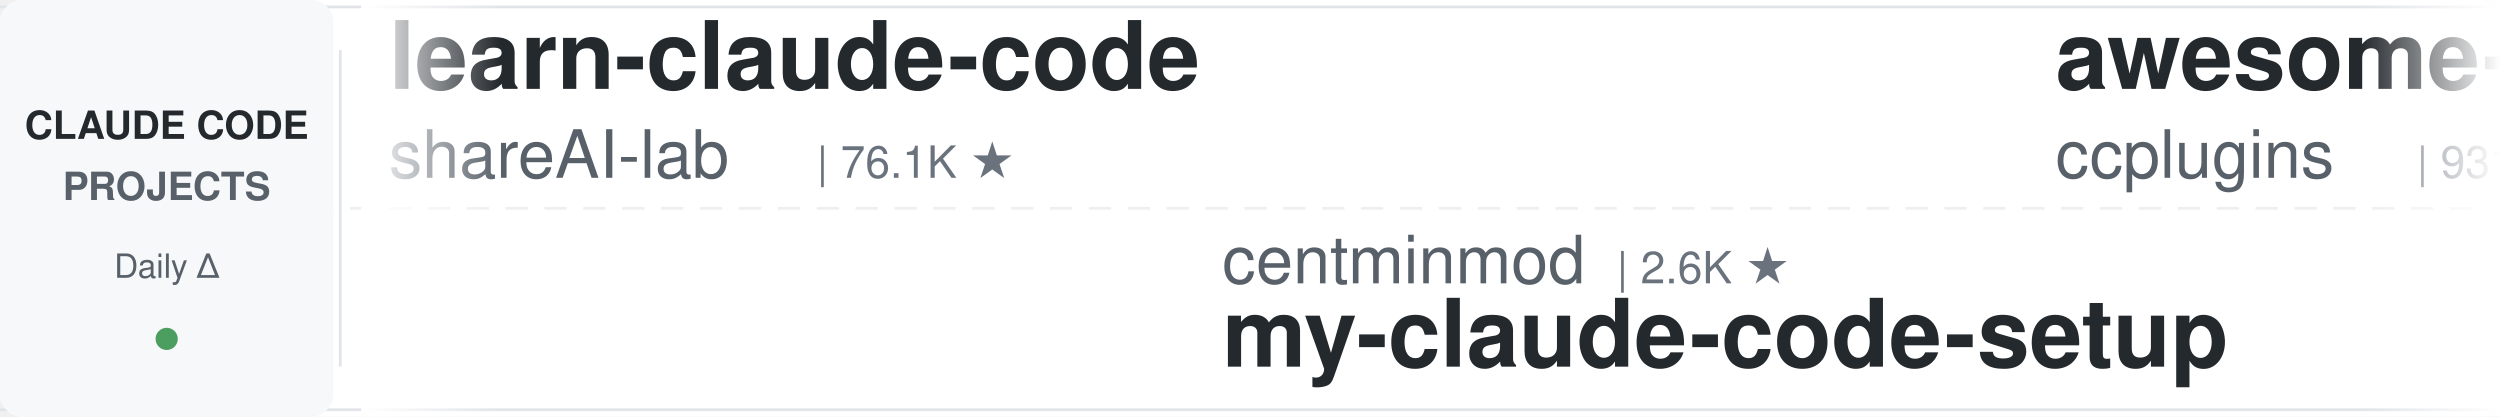
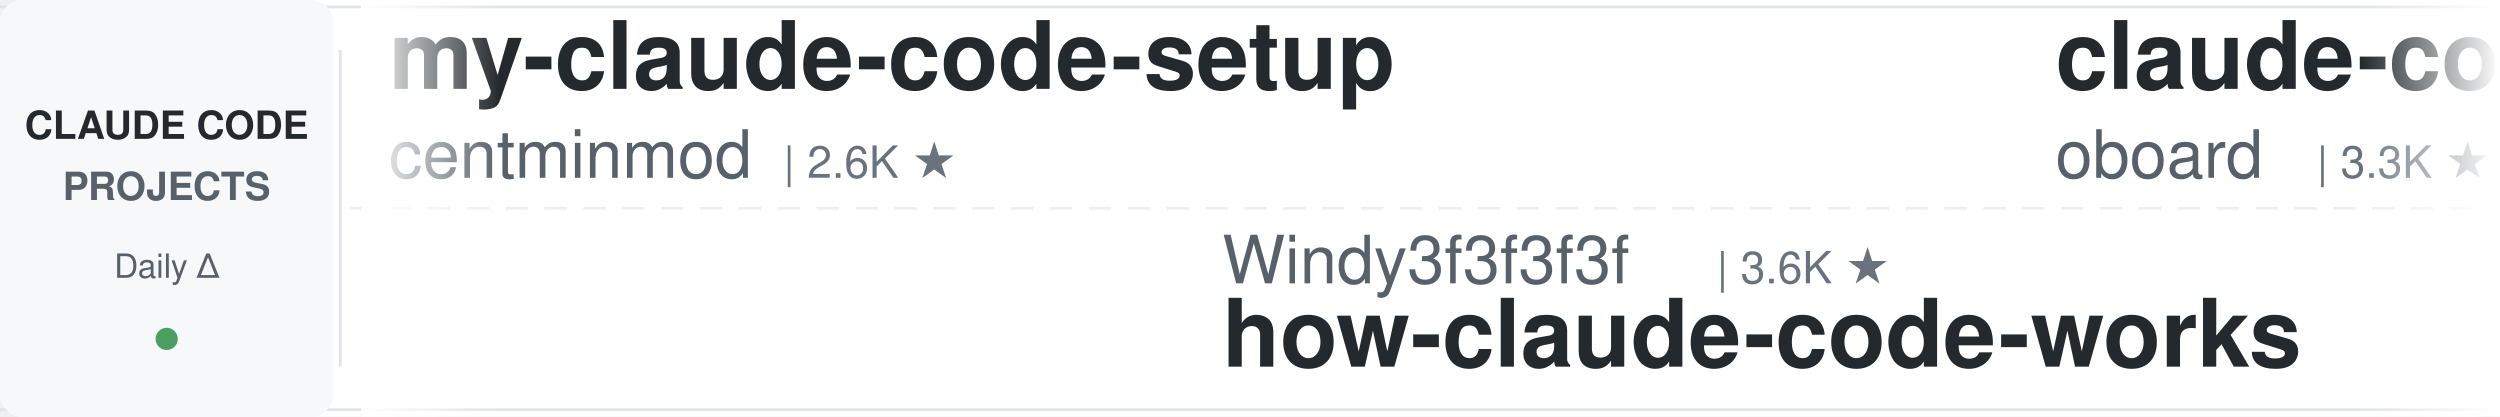
<svg xmlns="http://www.w3.org/2000/svg" width="900" height="150">
  <defs>
    <linearGradient id="leftFade" x1="0%" y1="0%" x2="100%" y2="0%">
      <stop offset="0%" style="stop-color:#ffffff;stop-opacity:1" />
      <stop offset="100%" style="stop-color:#ffffff;stop-opacity:0" />
    </linearGradient>
    <linearGradient id="rightFade" x1="0%" y1="0%" x2="100%" y2="0%">
      <stop offset="0%" style="stop-color:#ffffff;stop-opacity:0" />
      <stop offset="100%" style="stop-color:#ffffff;stop-opacity:1" />
    </linearGradient>
  </defs>
  <rect width="900" height="150" fill="#ffffff" rx="8" />
  <rect x="0" y="2" width="900" height="1" fill="#e1e4e8" />
  <rect x="0" y="147" width="900" height="1" fill="#e1e4e8" />
  <line x1="0" y1="75" x2="900" y2="75" stroke="#e1e4e8" stroke-width="1" stroke-dasharray="8 6" opacity="0.6" />
  <rect x="0" y="0" width="120" height="150" fill="#f6f8fa" rx="8" />
  <text x="60" y="50" font-family="-apple-system, BlinkMacSystemFont, 'Segoe UI', Helvetica, Arial, sans-serif" font-size="14" font-weight="600" fill="#24292e" text-anchor="middle">CLAUDE CODE</text>
  <text x="60" y="72" font-family="-apple-system, BlinkMacSystemFont, 'Segoe UI', Helvetica, Arial, sans-serif" font-size="14" font-weight="600" fill="#586069" text-anchor="middle">PROJECTS</text>
  <text x="60" y="100" font-family="-apple-system, BlinkMacSystemFont, 'Segoe UI', Helvetica, Arial, sans-serif" font-size="12" font-weight="500" fill="#586069" text-anchor="middle">Daily Δ</text>
  <circle cx="60" cy="122" r="4" fill="#22863a" opacity="0.8" />
  <rect x="122" y="18" width="1" height="114" fill="#e1e4e8" />
  <clipPath id="tickerClip">
    <rect x="130" y="0" width="770" height="150" />
  </clipPath>
  <g clip-path="url(#tickerClip)">
    <g id="tickerItems">
      <animateTransform attributeName="transform" attributeType="XML" type="translate" from="0 0" to="-3000 0" dur="54s" repeatCount="indefinite" />
      <g transform="translate(0, 0)">
-         <text x="140" y="32" font-family="-apple-system, BlinkMacSystemFont, 'Segoe UI', Helvetica, Arial, sans-serif" font-size="34" font-weight="600" fill="#24292e">learn-claude-code</text>
-         <text x="140" y="64" font-family="-apple-system, BlinkMacSystemFont, 'Segoe UI', Helvetica, Arial, sans-serif" font-size="24" font-weight="400" fill="#586069">shareAI-lab</text>
-         <text x="294" y="64" font-family="-apple-system, BlinkMacSystemFont, 'Segoe UI', Helvetica, Arial, sans-serif" font-size="16" font-weight="500" fill="#6a737d">| 76.1K ★</text>
+         <text x="140" y="32" font-family="-apple-system, BlinkMacSystemFont, 'Segoe UI', Helvetica, Arial, sans-serif" font-size="34" font-weight="600" fill="#24292e">my-claude-code-setup</text>
+         <text x="140" y="64" font-family="-apple-system, BlinkMacSystemFont, 'Segoe UI', Helvetica, Arial, sans-serif" font-size="24" font-weight="400" fill="#586069">centminmod</text>
+         <text x="282" y="64" font-family="-apple-system, BlinkMacSystemFont, 'Segoe UI', Helvetica, Arial, sans-serif" font-size="16" font-weight="500" fill="#6a737d">| 2.6K ★</text>
      </g>
      <g transform="translate(300, 0)">
-         <text x="140" y="102" font-family="-apple-system, BlinkMacSystemFont, 'Segoe UI', Helvetica, Arial, sans-serif" font-size="24" font-weight="400" fill="#586069">centminmod</text>
-         <text x="282" y="102" font-family="-apple-system, BlinkMacSystemFont, 'Segoe UI', Helvetica, Arial, sans-serif" font-size="16" font-weight="500" fill="#6a737d">| 2.6K ★</text>
-         <text x="140" y="132" font-family="-apple-system, BlinkMacSystemFont, 'Segoe UI', Helvetica, Arial, sans-serif" font-size="34" font-weight="600" fill="#24292e">my-claude-code-setup</text>
+         <text x="140" y="102" font-family="-apple-system, BlinkMacSystemFont, 'Segoe UI', Helvetica, Arial, sans-serif" font-size="24" font-weight="400" fill="#586069">Windy3f3f3f3f</text>
+         <text x="318" y="102" font-family="-apple-system, BlinkMacSystemFont, 'Segoe UI', Helvetica, Arial, sans-serif" font-size="16" font-weight="500" fill="#6a737d">| 3.6K ★</text>
+         <text x="140" y="132" font-family="-apple-system, BlinkMacSystemFont, 'Segoe UI', Helvetica, Arial, sans-serif" font-size="34" font-weight="600" fill="#24292e">how-claude-code-works</text>
      </g>
      <g transform="translate(600, 0)">
-         <text x="140" y="32" font-family="-apple-system, BlinkMacSystemFont, 'Segoe UI', Helvetica, Arial, sans-serif" font-size="34" font-weight="600" fill="#24292e">awesome-claude-code-plug...</text>
-         <text x="140" y="64" font-family="-apple-system, BlinkMacSystemFont, 'Segoe UI', Helvetica, Arial, sans-serif" font-size="24" font-weight="400" fill="#586069">ccplugins</text>
-         <text x="270" y="64" font-family="-apple-system, BlinkMacSystemFont, 'Segoe UI', Helvetica, Arial, sans-serif" font-size="16" font-weight="500" fill="#6a737d">| 931 ★</text>
-       </g>
-       <g transform="translate(900, 0)">
-         <text x="140" y="102" font-family="-apple-system, BlinkMacSystemFont, 'Segoe UI', Helvetica, Arial, sans-serif" font-size="24" font-weight="400" fill="#586069">Njengah</text>
-         <text x="246" y="102" font-family="-apple-system, BlinkMacSystemFont, 'Segoe UI', Helvetica, Arial, sans-serif" font-size="16" font-weight="500" fill="#6a737d">| 1.9K ★</text>
-         <text x="140" y="132" font-family="-apple-system, BlinkMacSystemFont, 'Segoe UI', Helvetica, Arial, sans-serif" font-size="34" font-weight="600" fill="#24292e">claude-code-cheat-sheet</text>
-       </g>
-       <g transform="translate(1200, 0)">
-         <text x="140" y="32" font-family="-apple-system, BlinkMacSystemFont, 'Segoe UI', Helvetica, Arial, sans-serif" font-size="34" font-weight="600" fill="#24292e">claude-code-from-source</text>
-         <text x="140" y="64" font-family="-apple-system, BlinkMacSystemFont, 'Segoe UI', Helvetica, Arial, sans-serif" font-size="24" font-weight="400" fill="#586069">alejandrobalderas</text>
-         <text x="366" y="64" font-family="-apple-system, BlinkMacSystemFont, 'Segoe UI', Helvetica, Arial, sans-serif" font-size="16" font-weight="500" fill="#6a737d">| 2.8K ★</text>
-       </g>
-       <g transform="translate(1500, 0)">
-         <text x="140" y="102" font-family="-apple-system, BlinkMacSystemFont, 'Segoe UI', Helvetica, Arial, sans-serif" font-size="24" font-weight="400" fill="#586069">huangserva</text>
-         <text x="282" y="102" font-family="-apple-system, BlinkMacSystemFont, 'Segoe UI', Helvetica, Arial, sans-serif" font-size="16" font-weight="500" fill="#6a737d">| 627 ★</text>
-         <text x="140" y="132" font-family="-apple-system, BlinkMacSystemFont, 'Segoe UI', Helvetica, Arial, sans-serif" font-size="34" font-weight="600" fill="#24292e">claude-code-cli</text>
-       </g>
-       <g transform="translate(1800, 0)">
        <text x="140" y="32" font-family="-apple-system, BlinkMacSystemFont, 'Segoe UI', Helvetica, Arial, sans-serif" font-size="34" font-weight="600" fill="#24292e">claude-code-rev</text>
        <text x="140" y="64" font-family="-apple-system, BlinkMacSystemFont, 'Segoe UI', Helvetica, Arial, sans-serif" font-size="24" font-weight="400" fill="#586069">oboard</text>
        <text x="234" y="64" font-family="-apple-system, BlinkMacSystemFont, 'Segoe UI', Helvetica, Arial, sans-serif" font-size="16" font-weight="500" fill="#6a737d">| 3.3K ★</text>
      </g>
-       <g transform="translate(2100, 0)">
-         <text x="140" y="102" font-family="-apple-system, BlinkMacSystemFont, 'Segoe UI', Helvetica, Arial, sans-serif" font-size="24" font-weight="400" fill="#586069">Donchitos</text>
-         <text x="270" y="102" font-family="-apple-system, BlinkMacSystemFont, 'Segoe UI', Helvetica, Arial, sans-serif" font-size="16" font-weight="500" fill="#6a737d">| 24.8K ★</text>
-         <text x="140" y="132" font-family="-apple-system, BlinkMacSystemFont, 'Segoe UI', Helvetica, Arial, sans-serif" font-size="34" font-weight="600" fill="#24292e">Claude-Code-Game-Studios</text>
+       <g transform="translate(900, 0)">
+         <text x="140" y="102" font-family="-apple-system, BlinkMacSystemFont, 'Segoe UI', Helvetica, Arial, sans-serif" font-size="24" font-weight="400" fill="#586069">SeemSeam</text>
+         <text x="258" y="102" font-family="-apple-system, BlinkMacSystemFont, 'Segoe UI', Helvetica, Arial, sans-serif" font-size="16" font-weight="500" fill="#6a737d">| 3.5K ★</text>
+         <text x="140" y="132" font-family="-apple-system, BlinkMacSystemFont, 'Segoe UI', Helvetica, Arial, sans-serif" font-size="34" font-weight="600" fill="#24292e">claude_codex_bridge</text>
      </g>
-       <g transform="translate(2400, 0)">
+       <g transform="translate(1200, 0)">
+         <text x="140" y="32" font-family="-apple-system, BlinkMacSystemFont, 'Segoe UI', Helvetica, Arial, sans-serif" font-size="34" font-weight="600" fill="#24292e">claude-code-tudou</text>
+         <text x="140" y="64" font-family="-apple-system, BlinkMacSystemFont, 'Segoe UI', Helvetica, Arial, sans-serif" font-size="24" font-weight="400" fill="#586069">AICoderTudou</text>
+         <text x="306" y="64" font-family="-apple-system, BlinkMacSystemFont, 'Segoe UI', Helvetica, Arial, sans-serif" font-size="16" font-weight="500" fill="#6a737d">| 495 ★</text>
+       </g>
+       <g transform="translate(1500, 0)">
+         <text x="140" y="102" font-family="-apple-system, BlinkMacSystemFont, 'Segoe UI', Helvetica, Arial, sans-serif" font-size="24" font-weight="400" fill="#586069">VILA-Lab</text>
+         <text x="258" y="102" font-family="-apple-system, BlinkMacSystemFont, 'Segoe UI', Helvetica, Arial, sans-serif" font-size="16" font-weight="500" fill="#6a737d">| 2.1K ★</text>
+         <text x="140" y="132" font-family="-apple-system, BlinkMacSystemFont, 'Segoe UI', Helvetica, Arial, sans-serif" font-size="34" font-weight="600" fill="#24292e">Dive-into-Claude-Code</text>
+       </g>
+       <g transform="translate(1800, 0)">
        <text x="140" y="32" font-family="-apple-system, BlinkMacSystemFont, 'Segoe UI', Helvetica, Arial, sans-serif" font-size="34" font-weight="600" fill="#24292e">claude-code-tips</text>
        <text x="140" y="64" font-family="-apple-system, BlinkMacSystemFont, 'Segoe UI', Helvetica, Arial, sans-serif" font-size="24" font-weight="400" fill="#586069">ykdojo</text>
        <text x="234" y="64" font-family="-apple-system, BlinkMacSystemFont, 'Segoe UI', Helvetica, Arial, sans-serif" font-size="16" font-weight="500" fill="#6a737d">| 10.0K ★</text>
      </g>
+       <g transform="translate(2100, 0)">
+         <text x="140" y="102" font-family="-apple-system, BlinkMacSystemFont, 'Segoe UI', Helvetica, Arial, sans-serif" font-size="24" font-weight="400" fill="#586069">Yuyz0112</text>
+         <text x="258" y="102" font-family="-apple-system, BlinkMacSystemFont, 'Segoe UI', Helvetica, Arial, sans-serif" font-size="16" font-weight="500" fill="#6a737d">| 2.4K ★</text>
+         <text x="140" y="132" font-family="-apple-system, BlinkMacSystemFont, 'Segoe UI', Helvetica, Arial, sans-serif" font-size="34" font-weight="600" fill="#24292e">claude-code-reverse</text>
+       </g>
+       <g transform="translate(2400, 0)">
+         <text x="140" y="32" font-family="-apple-system, BlinkMacSystemFont, 'Segoe UI', Helvetica, Arial, sans-serif" font-size="34" font-weight="600" fill="#24292e">pi-vs-claude-code</text>
+         <text x="140" y="64" font-family="-apple-system, BlinkMacSystemFont, 'Segoe UI', Helvetica, Arial, sans-serif" font-size="24" font-weight="400" fill="#586069">disler</text>
+         <text x="234" y="64" font-family="-apple-system, BlinkMacSystemFont, 'Segoe UI', Helvetica, Arial, sans-serif" font-size="16" font-weight="500" fill="#6a737d">| 1.7K ★</text>
+       </g>
      <g transform="translate(2700, 0)">
-         <text x="140" y="102" font-family="-apple-system, BlinkMacSystemFont, 'Segoe UI', Helvetica, Arial, sans-serif" font-size="24" font-weight="400" fill="#586069">Yeachan-Heo</text>
-         <text x="294" y="102" font-family="-apple-system, BlinkMacSystemFont, 'Segoe UI', Helvetica, Arial, sans-serif" font-size="16" font-weight="500" fill="#6a737d">| 39.0K ★</text>
-         <text x="140" y="132" font-family="-apple-system, BlinkMacSystemFont, 'Segoe UI', Helvetica, Arial, sans-serif" font-size="34" font-weight="600" fill="#24292e">oh-my-claudecode</text>
+         <text x="140" y="102" font-family="-apple-system, BlinkMacSystemFont, 'Segoe UI', Helvetica, Arial, sans-serif" font-size="24" font-weight="400" fill="#586069">feiskyer</text>
+         <text x="258" y="102" font-family="-apple-system, BlinkMacSystemFont, 'Segoe UI', Helvetica, Arial, sans-serif" font-size="16" font-weight="500" fill="#6a737d">| 1.6K ★</text>
+         <text x="140" y="132" font-family="-apple-system, BlinkMacSystemFont, 'Segoe UI', Helvetica, Arial, sans-serif" font-size="34" font-weight="600" fill="#24292e">claude-code-settings</text>
      </g>
      <g transform="translate(3000, 0)">
-         <text x="140" y="32" font-family="-apple-system, BlinkMacSystemFont, 'Segoe UI', Helvetica, Arial, sans-serif" font-size="34" font-weight="600" fill="#24292e">learn-claude-code</text>
-         <text x="140" y="64" font-family="-apple-system, BlinkMacSystemFont, 'Segoe UI', Helvetica, Arial, sans-serif" font-size="24" font-weight="400" fill="#586069">shareAI-lab</text>
-         <text x="294" y="64" font-family="-apple-system, BlinkMacSystemFont, 'Segoe UI', Helvetica, Arial, sans-serif" font-size="16" font-weight="500" fill="#6a737d">| 76.1K ★</text>
+         <text x="140" y="32" font-family="-apple-system, BlinkMacSystemFont, 'Segoe UI', Helvetica, Arial, sans-serif" font-size="34" font-weight="600" fill="#24292e">my-claude-code-setup</text>
+         <text x="140" y="64" font-family="-apple-system, BlinkMacSystemFont, 'Segoe UI', Helvetica, Arial, sans-serif" font-size="24" font-weight="400" fill="#586069">centminmod</text>
+         <text x="282" y="64" font-family="-apple-system, BlinkMacSystemFont, 'Segoe UI', Helvetica, Arial, sans-serif" font-size="16" font-weight="500" fill="#6a737d">| 2.6K ★</text>
      </g>
      <g transform="translate(3300, 0)">
-         <text x="140" y="102" font-family="-apple-system, BlinkMacSystemFont, 'Segoe UI', Helvetica, Arial, sans-serif" font-size="24" font-weight="400" fill="#586069">centminmod</text>
-         <text x="282" y="102" font-family="-apple-system, BlinkMacSystemFont, 'Segoe UI', Helvetica, Arial, sans-serif" font-size="16" font-weight="500" fill="#6a737d">| 2.6K ★</text>
-         <text x="140" y="132" font-family="-apple-system, BlinkMacSystemFont, 'Segoe UI', Helvetica, Arial, sans-serif" font-size="34" font-weight="600" fill="#24292e">my-claude-code-setup</text>
+         <text x="140" y="102" font-family="-apple-system, BlinkMacSystemFont, 'Segoe UI', Helvetica, Arial, sans-serif" font-size="24" font-weight="400" fill="#586069">Windy3f3f3f3f</text>
+         <text x="318" y="102" font-family="-apple-system, BlinkMacSystemFont, 'Segoe UI', Helvetica, Arial, sans-serif" font-size="16" font-weight="500" fill="#6a737d">| 3.6K ★</text>
+         <text x="140" y="132" font-family="-apple-system, BlinkMacSystemFont, 'Segoe UI', Helvetica, Arial, sans-serif" font-size="34" font-weight="600" fill="#24292e">how-claude-code-works</text>
      </g>
      <g transform="translate(3600, 0)">
-         <text x="140" y="32" font-family="-apple-system, BlinkMacSystemFont, 'Segoe UI', Helvetica, Arial, sans-serif" font-size="34" font-weight="600" fill="#24292e">awesome-claude-code-plug...</text>
-         <text x="140" y="64" font-family="-apple-system, BlinkMacSystemFont, 'Segoe UI', Helvetica, Arial, sans-serif" font-size="24" font-weight="400" fill="#586069">ccplugins</text>
-         <text x="270" y="64" font-family="-apple-system, BlinkMacSystemFont, 'Segoe UI', Helvetica, Arial, sans-serif" font-size="16" font-weight="500" fill="#6a737d">| 931 ★</text>
+         <text x="140" y="32" font-family="-apple-system, BlinkMacSystemFont, 'Segoe UI', Helvetica, Arial, sans-serif" font-size="34" font-weight="600" fill="#24292e">claude-code-rev</text>
+         <text x="140" y="64" font-family="-apple-system, BlinkMacSystemFont, 'Segoe UI', Helvetica, Arial, sans-serif" font-size="24" font-weight="400" fill="#586069">oboard</text>
+         <text x="234" y="64" font-family="-apple-system, BlinkMacSystemFont, 'Segoe UI', Helvetica, Arial, sans-serif" font-size="16" font-weight="500" fill="#6a737d">| 3.3K ★</text>
      </g>
      <g transform="translate(3900, 0)">
-         <text x="140" y="102" font-family="-apple-system, BlinkMacSystemFont, 'Segoe UI', Helvetica, Arial, sans-serif" font-size="24" font-weight="400" fill="#586069">Njengah</text>
-         <text x="246" y="102" font-family="-apple-system, BlinkMacSystemFont, 'Segoe UI', Helvetica, Arial, sans-serif" font-size="16" font-weight="500" fill="#6a737d">| 1.9K ★</text>
-         <text x="140" y="132" font-family="-apple-system, BlinkMacSystemFont, 'Segoe UI', Helvetica, Arial, sans-serif" font-size="34" font-weight="600" fill="#24292e">claude-code-cheat-sheet</text>
+         <text x="140" y="102" font-family="-apple-system, BlinkMacSystemFont, 'Segoe UI', Helvetica, Arial, sans-serif" font-size="24" font-weight="400" fill="#586069">SeemSeam</text>
+         <text x="258" y="102" font-family="-apple-system, BlinkMacSystemFont, 'Segoe UI', Helvetica, Arial, sans-serif" font-size="16" font-weight="500" fill="#6a737d">| 3.5K ★</text>
+         <text x="140" y="132" font-family="-apple-system, BlinkMacSystemFont, 'Segoe UI', Helvetica, Arial, sans-serif" font-size="34" font-weight="600" fill="#24292e">claude_codex_bridge</text>
      </g>
    </g>
  </g>
  <rect x="130" y="0" width="50" height="150" fill="url(#leftFade)" />
  <rect x="850" y="0" width="50" height="150" fill="url(#rightFade)" />
</svg>
